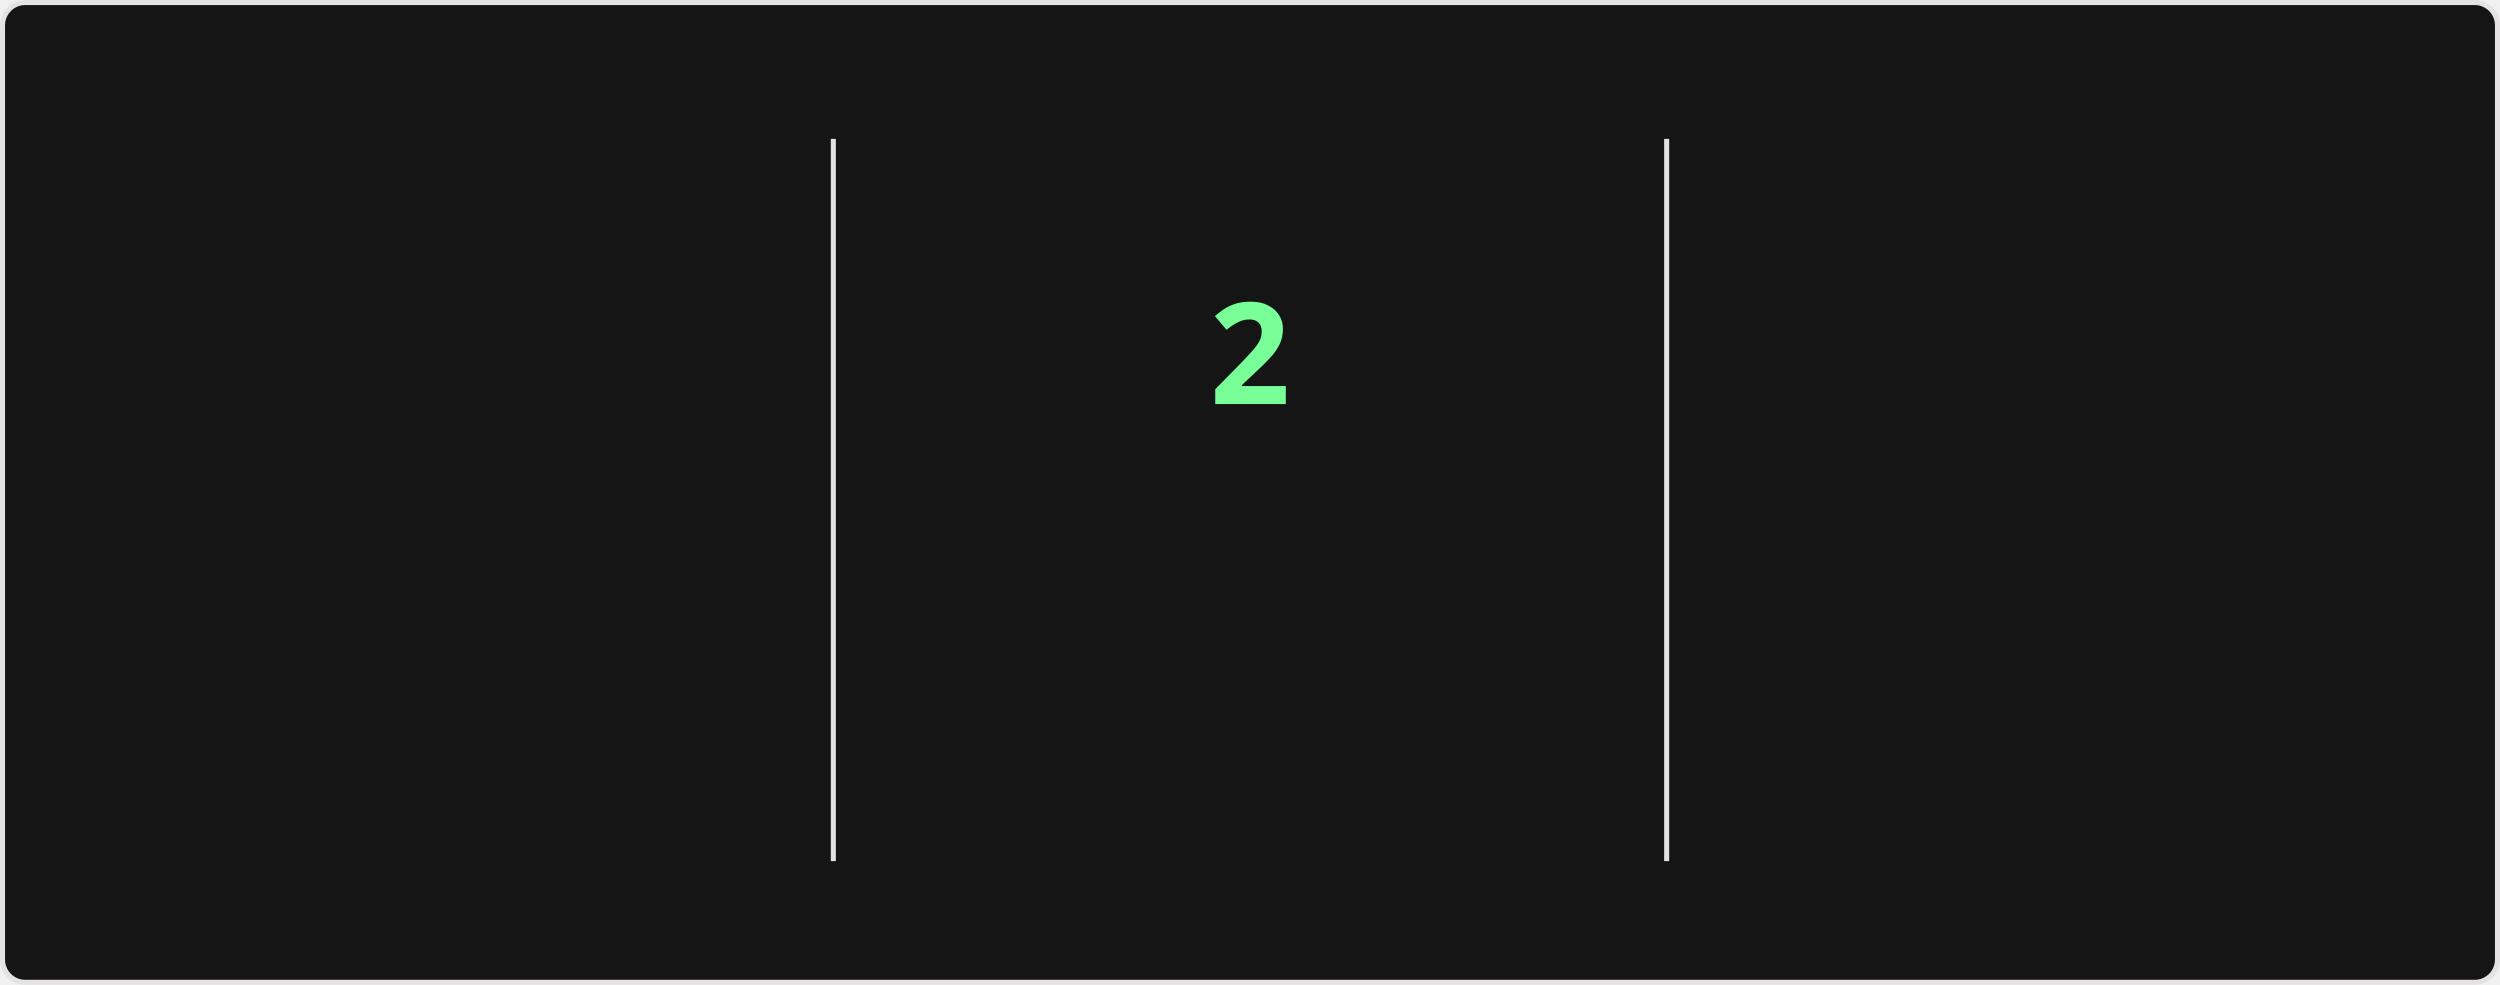
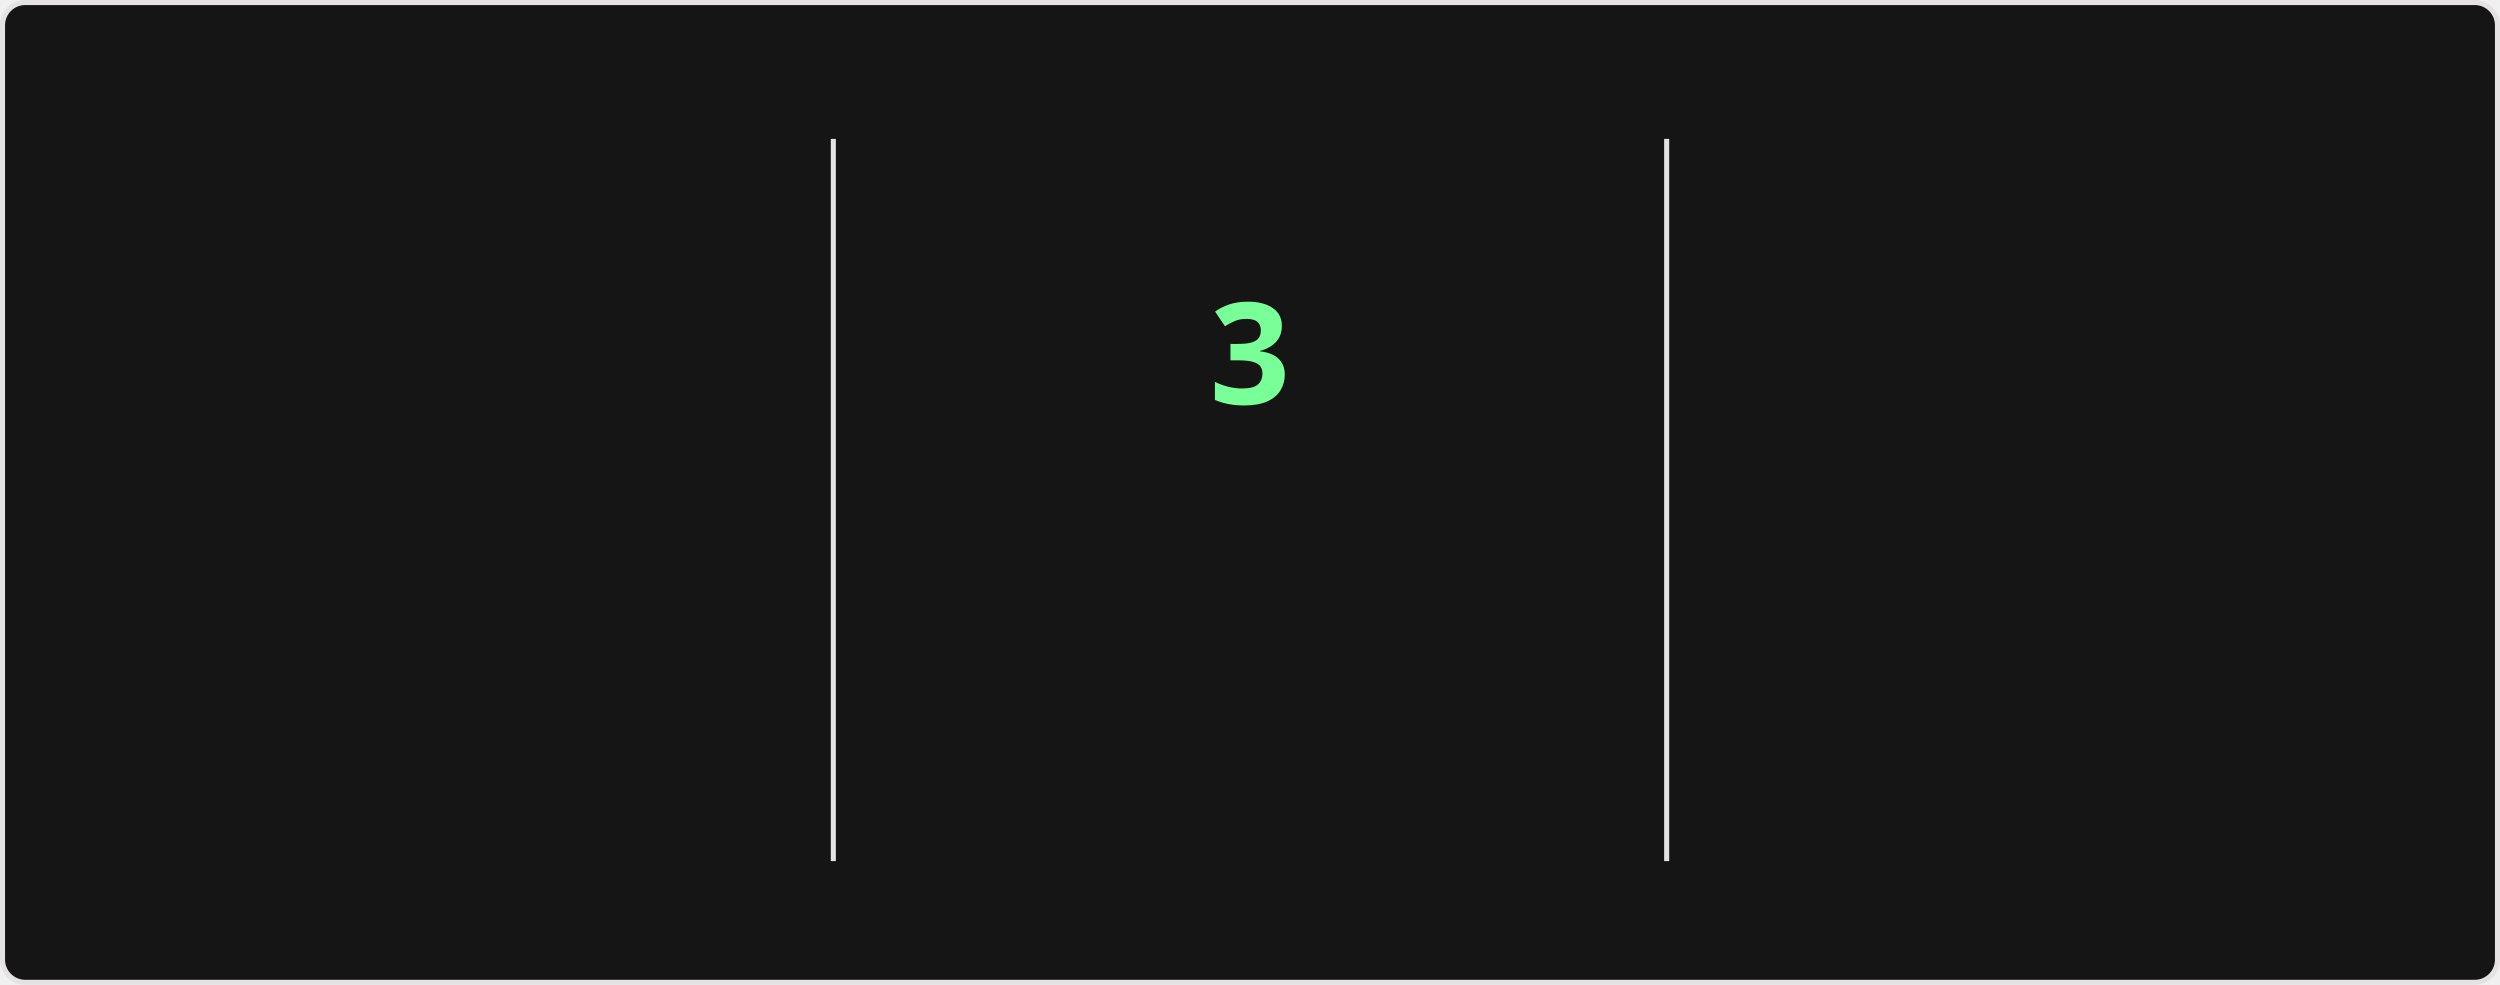
<svg xmlns="http://www.w3.org/2000/svg" style="isolation: isolate" viewBox="0 0 495 195" width="495px" height="195px" direction="ltr">
  <style>
    @keyframes currstreak {
      0% { font-size: 3px; opacity: 0.2; }
      80% { font-size: 34px; opacity: 1; }
      100% { font-size: 28px; opacity: 1; }
    }
    @keyframes fadein {
      0% { opacity: 0; }
      100% { opacity: 1; }
    }
    .big-number {
      font-family: "Segoe UI", Ubuntu, sans-serif;
      font-weight: 700;
      font-size: 28px;
      fill: #fff;
    }
    .label {
      font-family: "Segoe UI", Ubuntu, sans-serif;
      font-weight: 400;
      font-size: 14px;
      fill: #fff;
    }
    .range-text {
      font-family: "Segoe UI", Ubuntu, sans-serif;
      font-weight: 400;
      font-size: 12px;
      fill: #9f9f9f;
    }
    .current-streak-num {
      font-family: "Segoe UI", Ubuntu, sans-serif;
      font-weight: 700;
      font-size: 28px;
      fill: #79ff97;
    }</style>
  <defs>
    <clipPath id="outer_rectangle">
      <rect width="495" height="195" rx="4.5" />
    </clipPath>
    <mask id="mask_out_ring_behind_fire">
      <rect width="495" height="195" fill="white" />
      <ellipse id="mask-ellipse" cx="247.5" cy="32" rx="13" ry="18" fill="black" />
    </mask>
  </defs>
  <g clip-path="url(#outer_rectangle)">
    <g style="isolation: isolate">
      <rect fill="#151515" rx="4.5" x="0.5" y="0.5" width="494" height="194" stroke="#e4e2e2" />
    </g>
    <g style="isolation: isolate">
      <line x1="165" y1="28" x2="165" y2="170" vector-effect="non-scaling-stroke" stroke-width="1" stroke="#e4e2e2" stroke-linejoin="miter" stroke-linecap="square" stroke-miterlimit="3" />
      <line x1="330" y1="28" x2="330" y2="170" vector-effect="non-scaling-stroke" stroke-width="1" stroke="#e4e2e2" stroke-linejoin="miter" stroke-linecap="square" stroke-miterlimit="3" />
    </g>
    <g style="isolation: isolate">
      <g transform="translate(82.5, 48)">
        <text x="0" y="32" stroke-width="0" text-anchor="middle" class="big-number" style="opacity: 0; animation: fadein 0.5s linear forwards 0.6s">
            3.6K
          </text>
      </g>
      <g transform="translate(82.5, 84)">
        <text x="0" y="32" stroke-width="0" text-anchor="middle" class="label" style="opacity: 0; animation: fadein 0.5s linear forwards 0.7s">
            Total Contributions
          </text>
      </g>
      <g transform="translate(82.5, 114)">
        <text x="0" y="32" stroke-width="0" text-anchor="middle" class="range-text" style="opacity: 0; animation: fadein 0.5s linear forwards 0.8s">
            Sep 14 - Present
          </text>
      </g>
    </g>
    <g style="isolation: isolate">
      <g mask="url(#mask_out_ring_behind_fire)">
        <circle cx="247.5" cy="71" r="40" fill="none" stroke="#fff" stroke-width="5" style="opacity: 0; animation: fadein 0.5s linear forwards 0.4s" />
      </g>
      <g transform="translate(247.5, 19.5)" stroke-opacity="0" style="opacity: 0; animation: fadein 0.5s linear forwards 0.6s">
        <path d="M -12 -0.5 L 15 -0.5 L 15 23.5 L -12 23.5 L -12 -0.5 Z" fill="none" />
        <path d="M 1.5 0.67 C 1.5 0.67 2.24 3.32 2.24 5.47 C 2.24 7.53 0.89 9.2 -1.17 9.2 C -3.23 9.2 -4.79 7.53 -4.79 5.47 L -4.76 5.11 C -6.78 7.51 -8 10.62 -8 13.99 C -8 18.41 -4.42 22 0 22 C 4.42 22 8 18.41 8 13.99 C 8 8.6 5.41 3.79 1.5 0.67 Z M -0.29 19 C -2.07 19 -3.51 17.6 -3.51 15.86 C -3.51 14.24 -2.46 13.1 -0.7 12.74 C 1.07 12.38 2.9 11.53 3.92 10.16 C 4.31 11.45 4.51 12.81 4.51 14.2 C 4.51 16.85 2.36 19 -0.29 19 Z" fill="#fff" stroke-opacity="0" />
      </g>
      <g transform="translate(247.5, 48)">
        <text x="0" y="32" stroke-width="0" text-anchor="middle" class="current-streak-num" style="animation: currstreak 0.6s linear forwards">
-             2
+             3
          </text>
      </g>
      <g transform="translate(247.5, 108)">
        <text x="0" y="32" stroke-width="0" text-anchor="middle" class="label" style="opacity: 0; animation: fadein 0.5s linear forwards 0.9s">
            Current Streak
          </text>
      </g>
      <g transform="translate(247.5, 145)">
        <text x="0" y="21" stroke-width="0" text-anchor="middle" class="range-text" style="opacity: 0; animation: fadein 0.5s linear forwards 0.9s">
-             Sep 16 - Sep 17
+             Sep 16 - Sep 18
          </text>
      </g>
    </g>
    <g style="isolation: isolate">
      <g transform="translate(412.5, 48)">
        <text x="0" y="32" stroke-width="0" text-anchor="middle" class="big-number" style="opacity: 0; animation: fadein 0.5s linear forwards 1.2s">
            35
          </text>
      </g>
      <g transform="translate(412.5, 84)">
        <text x="0" y="32" stroke-width="0" text-anchor="middle" class="label" style="opacity: 0; animation: fadein 0.5s linear forwards 1.3s">
            Longest Streak
          </text>
      </g>
      <g transform="translate(412.5, 114)">
        <text x="0" y="32" stroke-width="0" text-anchor="middle" class="range-text" style="opacity: 0; animation: fadein 0.5s linear forwards 1.4s">
            Jul 19 - Aug 22
          </text>
      </g>
    </g>
  </g>
</svg>
